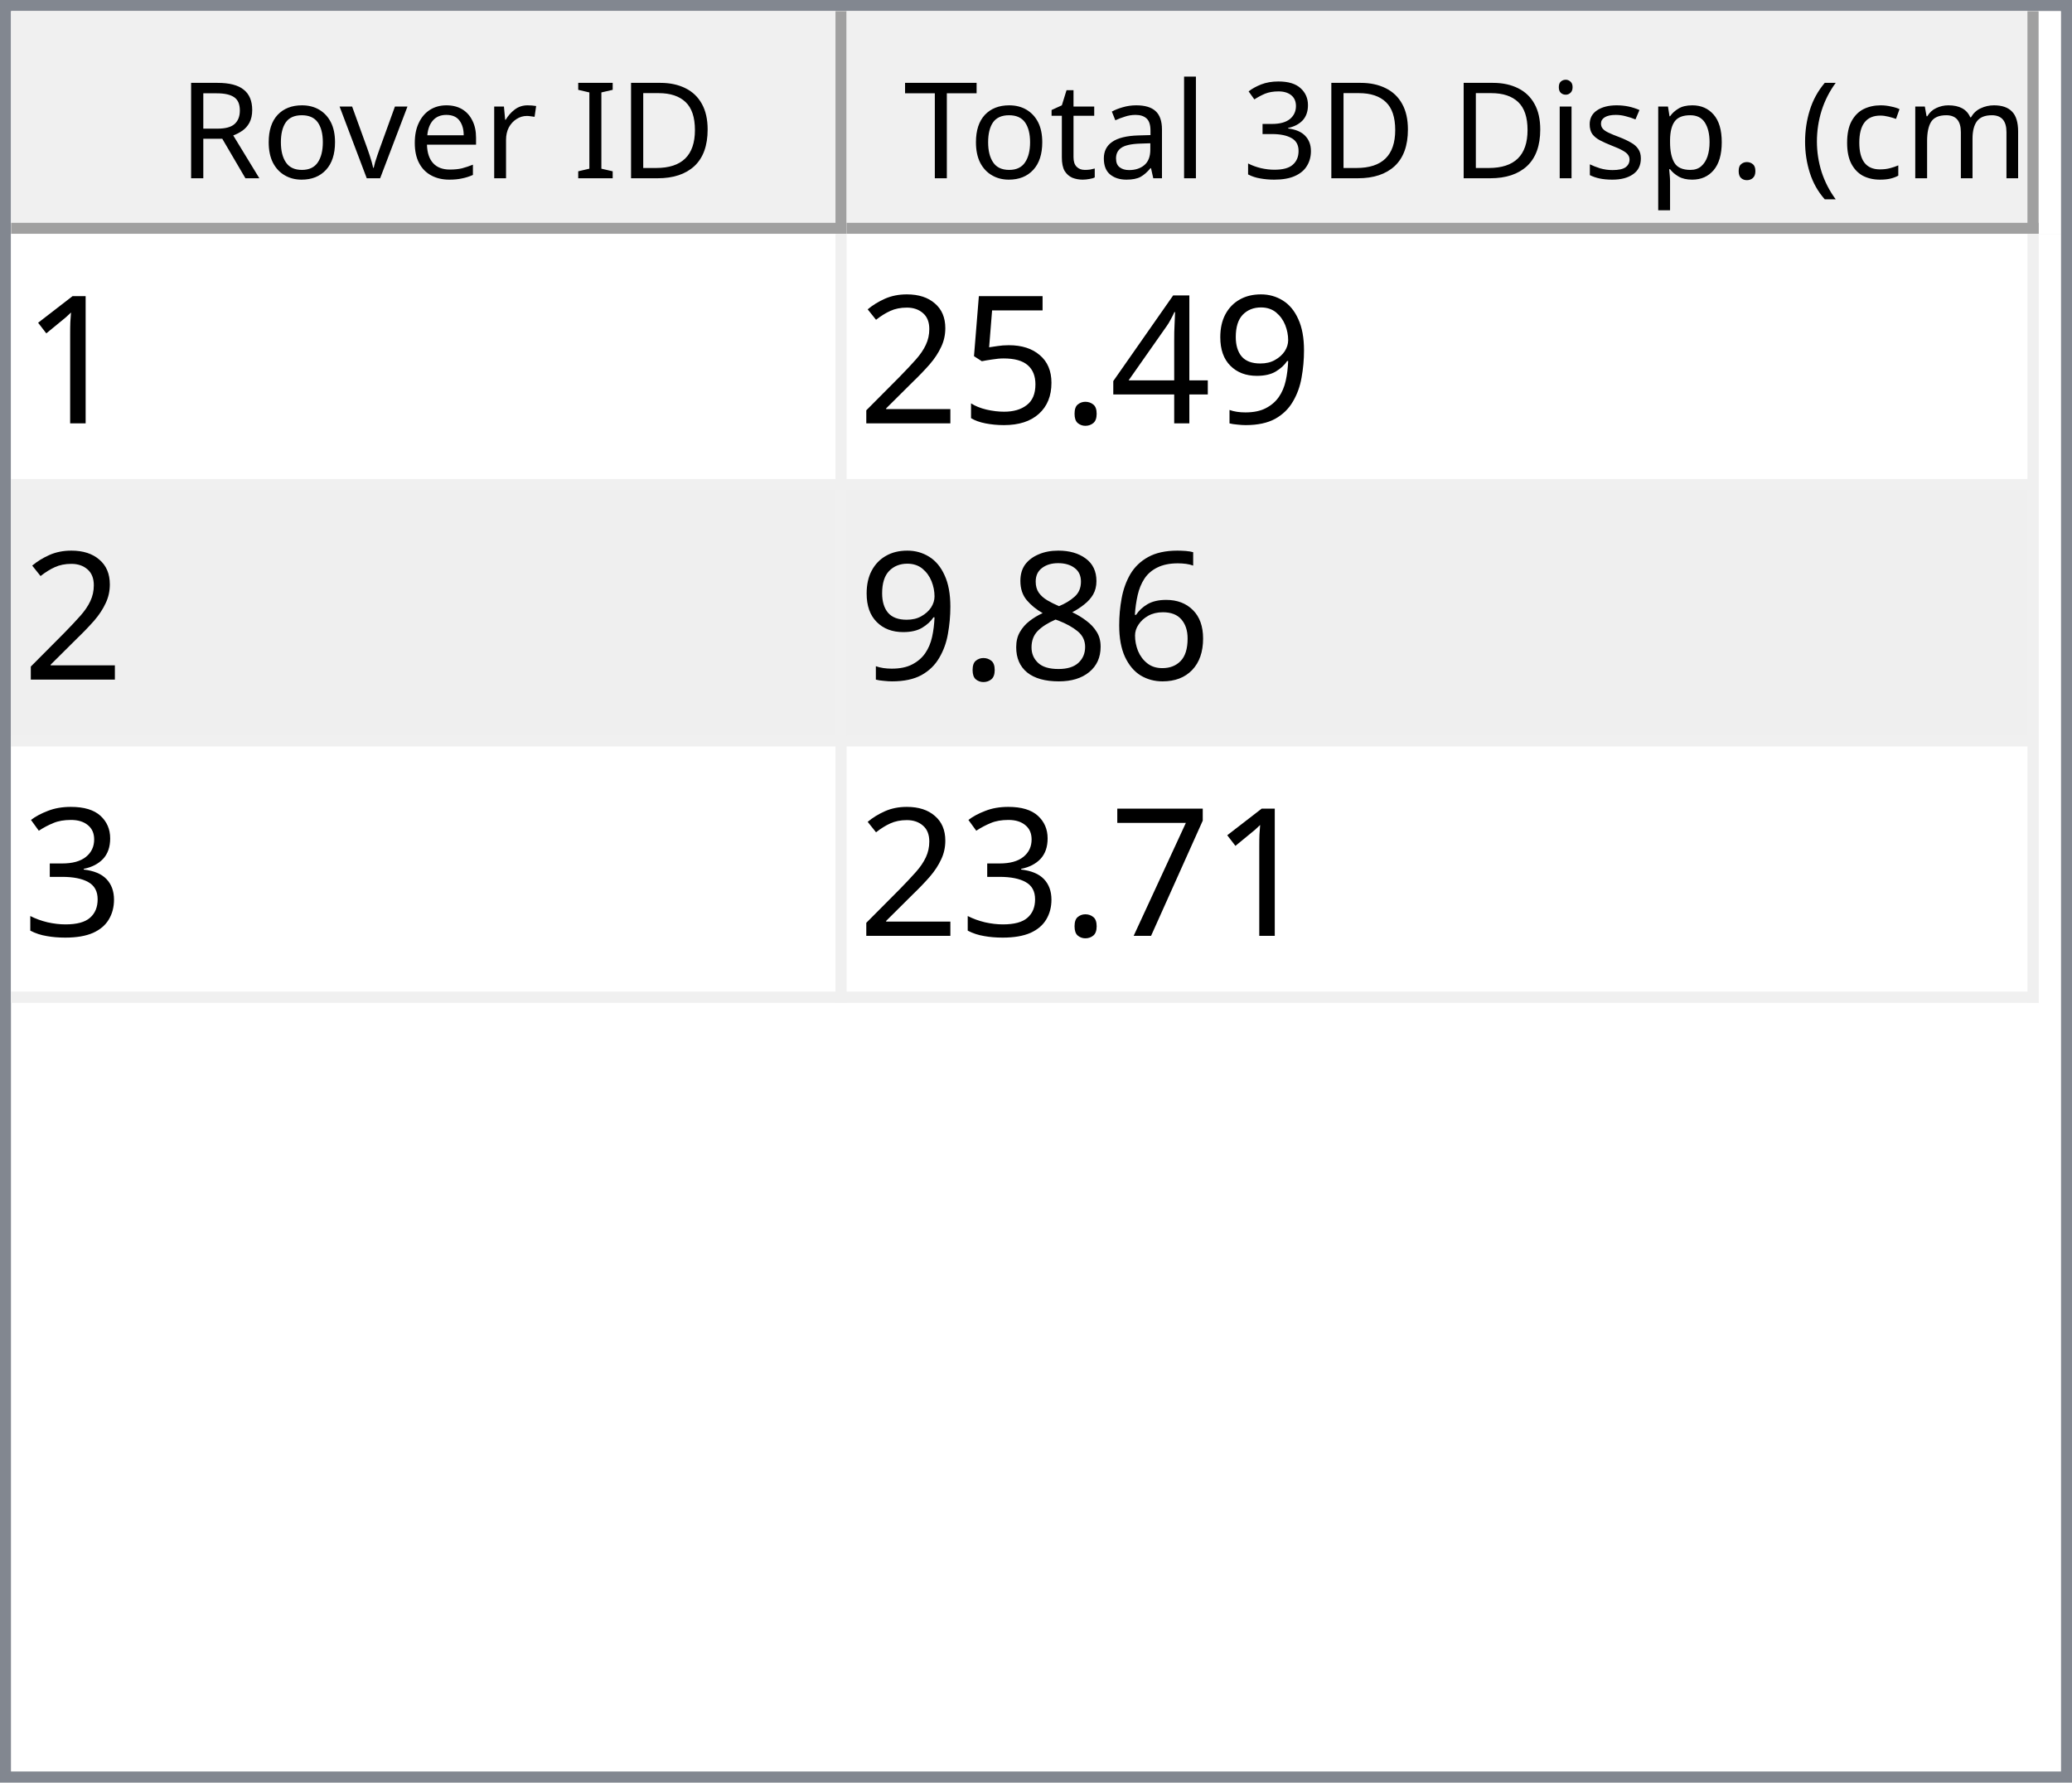
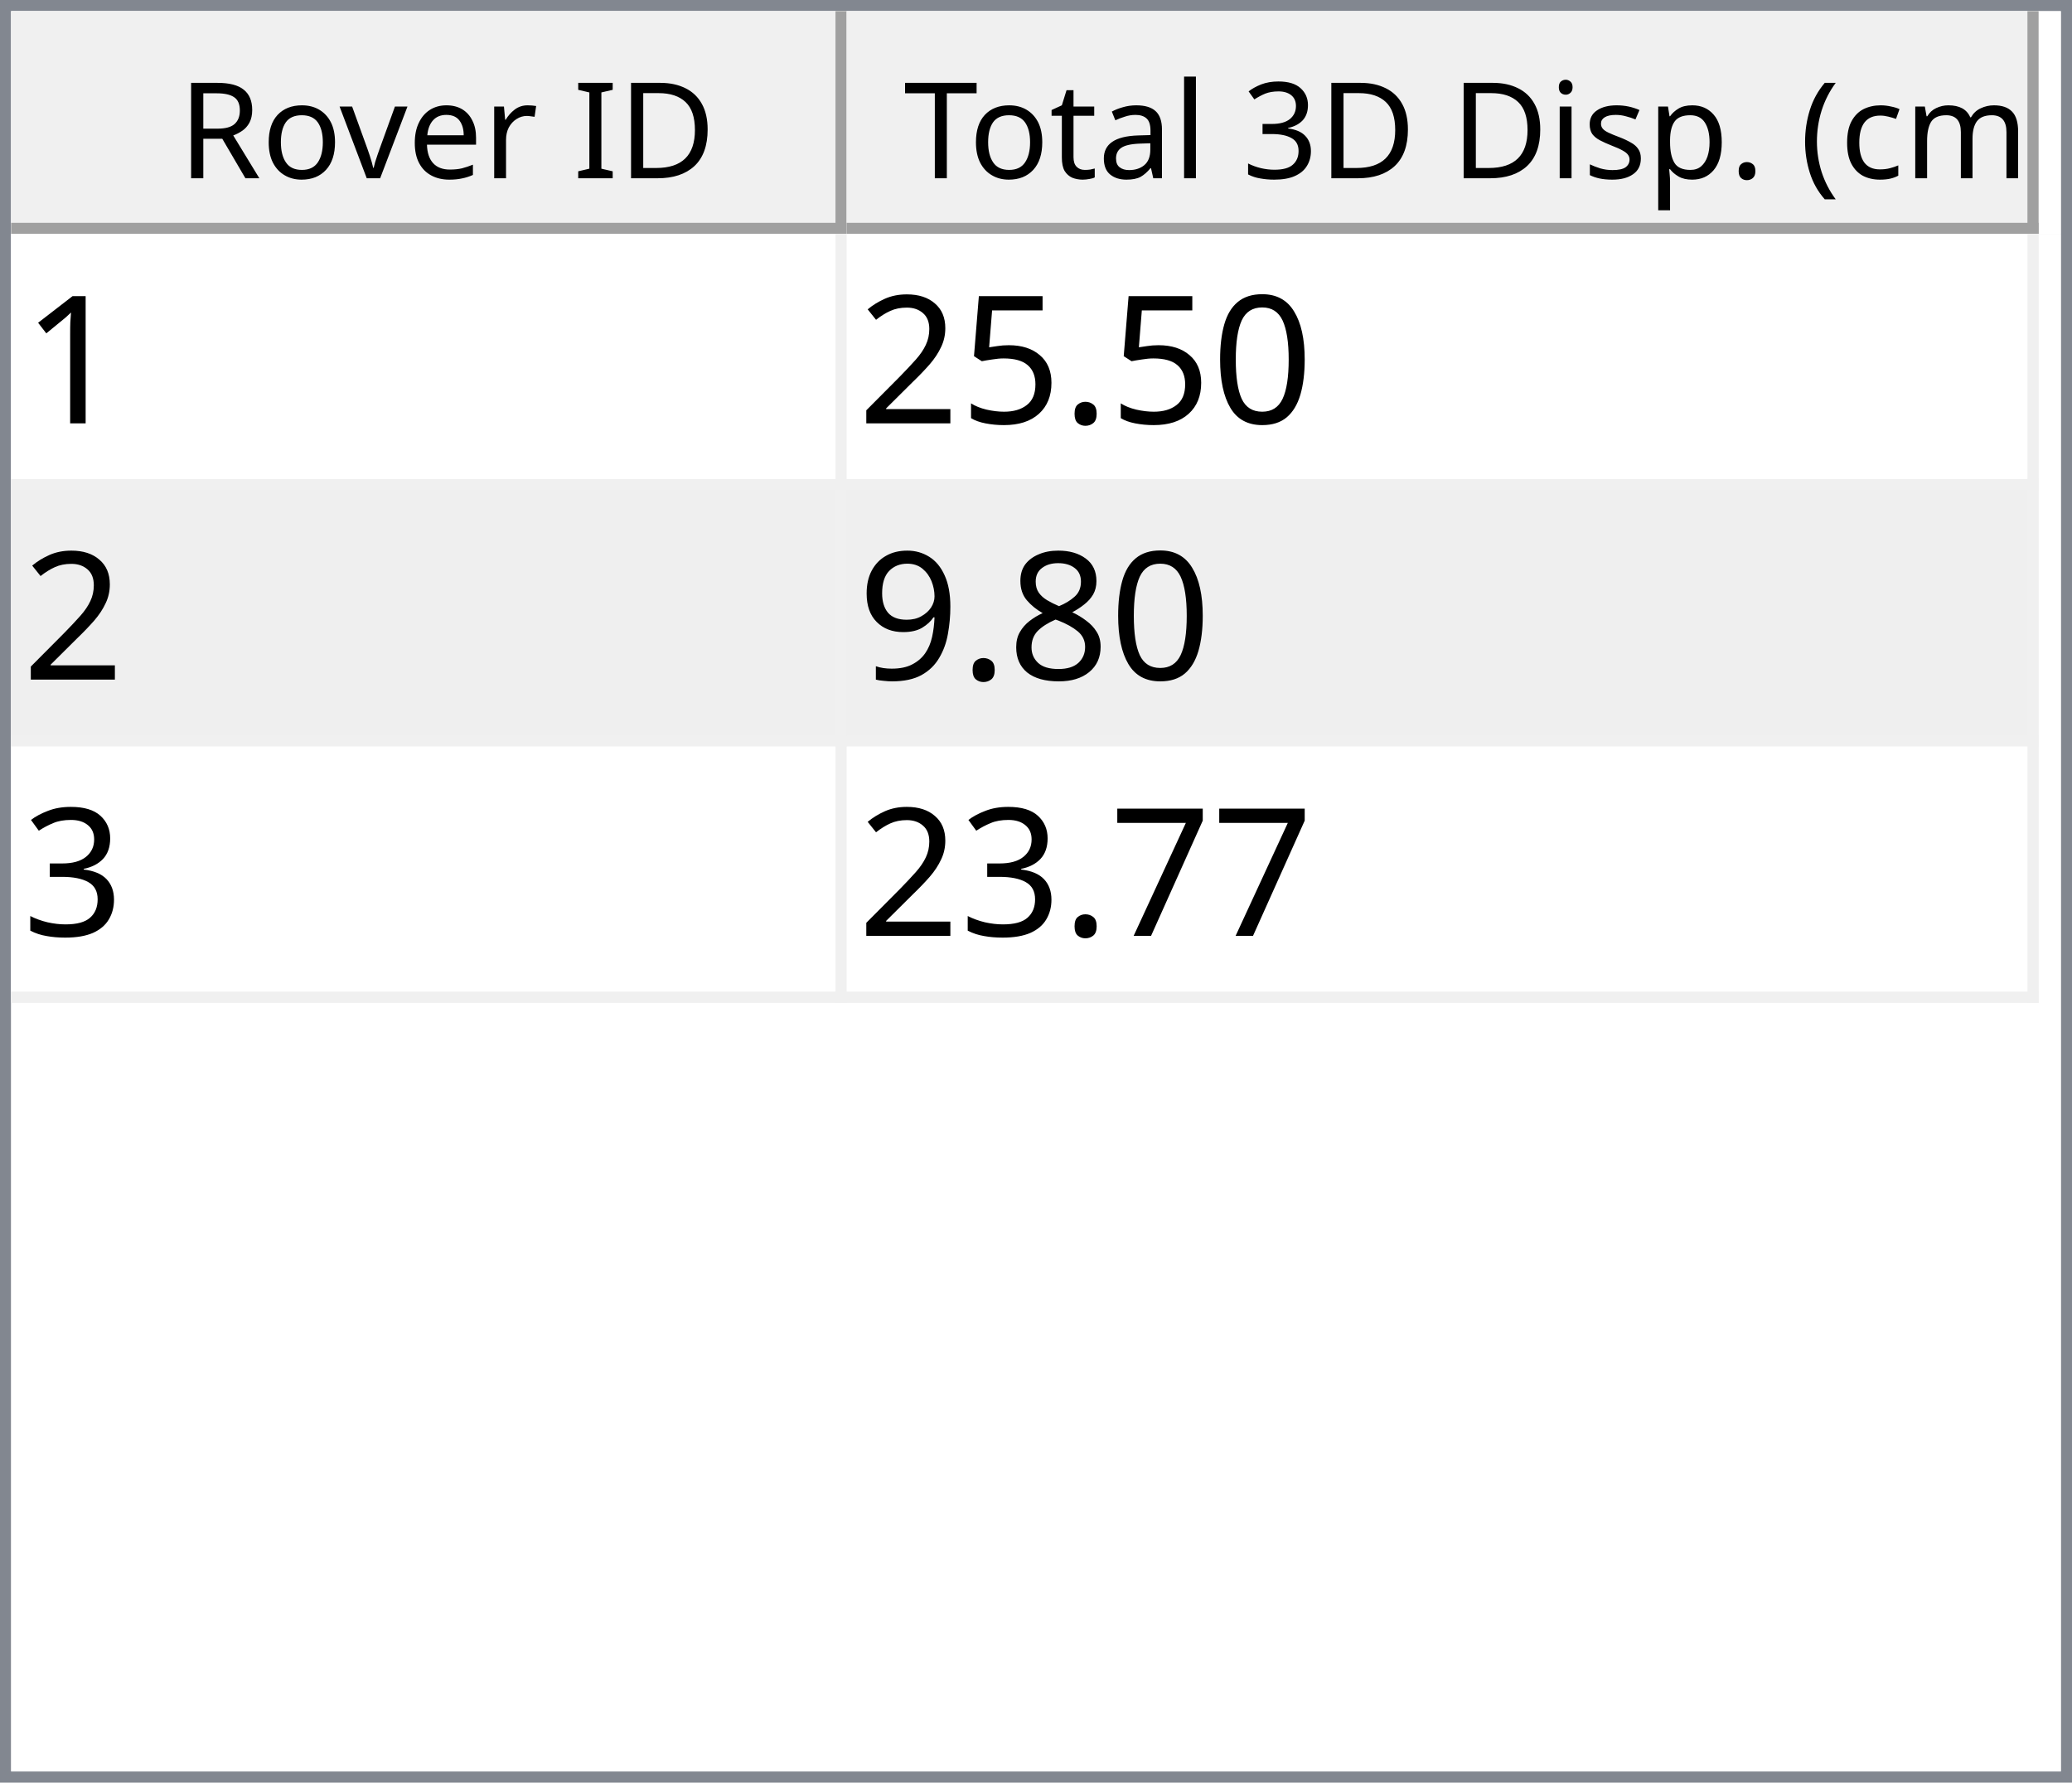
<svg xmlns="http://www.w3.org/2000/svg" style="fill-opacity:1; color-rendering:auto; color-interpolation:auto; text-rendering:auto; stroke:black; stroke-linecap:square; stroke-miterlimit:10; shape-rendering:auto; stroke-opacity:1; fill:black; stroke-dasharray:none; font-weight:normal; stroke-width:1; font-family:'Dialog'; font-style:normal; stroke-linejoin:miter; font-size:12px; stroke-dashoffset:0; image-rendering:auto;" width="186" height="160">
  <defs id="genericDefs" />
  <g>
    <defs id="defs1">
      <clipPath clipPathUnits="userSpaceOnUse" id="clipPath1">
        <path d="M0 0 L186 0 L186 160 L0 160 L0 0 Z" />
      </clipPath>
      <clipPath clipPathUnits="userSpaceOnUse" id="clipPath2">
        <path d="M0 0 L0 160 L186 160 L186 0 Z" />
      </clipPath>
      <clipPath clipPathUnits="userSpaceOnUse" id="clipPath3">
        <path d="M0 0 L0 20 L184 20 L184 0 Z" />
      </clipPath>
      <clipPath clipPathUnits="userSpaceOnUse" id="clipPath4">
        <path d="M0 0 L0 20 L75 20 L75 0 Z" />
      </clipPath>
      <clipPath clipPathUnits="userSpaceOnUse" id="clipPath5">
        <path d="M1 1 L1 19 L74 19 L74 1 Z" />
      </clipPath>
      <clipPath clipPathUnits="userSpaceOnUse" id="clipPath6">
        <path d="M0 0 L0 18 L73 18 L73 0 Z" />
      </clipPath>
      <clipPath clipPathUnits="userSpaceOnUse" id="clipPath7">
        <path d="M-0.5 -0.5 L-0.5 19.5 L74.5 19.5 L74.5 -0.5 Z" />
      </clipPath>
      <clipPath clipPathUnits="userSpaceOnUse" id="clipPath8">
        <path d="M0 0 L0 20 L107 20 L107 0 Z" />
      </clipPath>
      <clipPath clipPathUnits="userSpaceOnUse" id="clipPath9">
        <path d="M1 1 L1 19 L106 19 L106 1 Z" />
      </clipPath>
      <clipPath clipPathUnits="userSpaceOnUse" id="clipPath10">
        <path d="M0 0 L0 18 L105 18 L105 0 Z" />
      </clipPath>
      <clipPath clipPathUnits="userSpaceOnUse" id="clipPath11">
        <path d="M-0.5 -0.5 L-0.5 19.5 L106.5 19.5 L106.5 -0.5 Z" />
      </clipPath>
      <clipPath clipPathUnits="userSpaceOnUse" id="clipPath12">
        <path d="M0 0 L0 138 L184 138 L184 0 Z" />
      </clipPath>
      <clipPath clipPathUnits="userSpaceOnUse" id="clipPath13">
        <path d="M0 0 L0 69 L182 69 L182 0 Z" />
      </clipPath>
      <clipPath clipPathUnits="userSpaceOnUse" id="clipPath14">
        <path d="M-0.5 -0.5 L-0.5 68.5 L181.5 68.5 L181.5 -0.5 Z" />
      </clipPath>
      <clipPath clipPathUnits="userSpaceOnUse" id="clipPath15">
        <path d="M0 0 L0 22 L74 22 L74 0 Z" />
      </clipPath>
      <clipPath clipPathUnits="userSpaceOnUse" id="clipPath16">
        <path d="M0 0 L0 22 L106 22 L106 0 Z" />
      </clipPath>
      <font horiz-adv-x="64.551" id="font1">
        <font-face ascent="107.91" descent="25.098" units-per-em="100" style="font-style:normal; font-family:Segoe UI; font-weight:normal;" />
        <missing-glyph horiz-adv-x="64.551" d="M8.109 0 L8.109 68.266 L56.453 68.266 L56.453 0 L8.109 0 ZM15.328 7.234 L49.219 7.234 L49.219 61.031 L15.328 61.031 L15.328 7.234 Z" />
        <glyph unicode="D" horiz-adv-x="70.117" d="M9.188 0 L9.188 70.016 L28.516 70.016 Q65.531 70.016 65.531 35.891 Q65.531 19.672 55.25 9.836 Q44.969 0 27.734 0 L9.188 0 ZM17.391 62.594 L17.391 7.422 L27.828 7.422 Q41.609 7.422 49.273 14.797 Q56.938 22.172 56.938 35.688 Q56.938 62.594 28.328 62.594 L17.391 62.594 Z" />
        <glyph unicode="I" horiz-adv-x="26.611" d="M17.391 0 L9.188 0 L9.188 70.016 L17.391 70.016 L17.391 0 Z" />
        <glyph unicode=" " horiz-adv-x="27.393" d="" />
        <glyph unicode="r" horiz-adv-x="34.766" d="M34.188 41.891 Q32.078 43.5 28.125 43.5 Q23 43.5 19.555 38.672 Q16.109 33.844 16.109 25.484 L16.109 0 L8.109 0 L8.109 50 L16.109 50 L16.109 39.703 L16.312 39.703 Q18.016 44.969 21.531 47.922 Q25.047 50.875 29.391 50.875 Q32.516 50.875 34.188 50.203 L34.188 41.891 Z" />
        <glyph unicode="e" horiz-adv-x="52.295" d="M48.297 23 L12.984 23 Q13.188 14.656 17.484 10.109 Q21.781 5.562 29.297 5.562 Q37.75 5.562 44.828 11.141 L44.828 3.609 Q38.234 -1.172 27.391 -1.172 Q16.797 -1.172 10.742 5.641 Q4.688 12.453 4.688 24.812 Q4.688 36.469 11.305 43.82 Q17.922 51.172 27.734 51.172 Q37.547 51.172 42.922 44.828 Q48.297 38.484 48.297 27.203 L48.297 23 ZM40.094 29.781 Q40.047 36.719 36.75 40.578 Q33.453 44.438 27.594 44.438 Q21.922 44.438 17.969 40.383 Q14.016 36.328 13.094 29.781 L40.094 29.781 Z" />
        <glyph unicode="v" horiz-adv-x="47.9" d="M47.406 50 L27.484 0 L19.625 0 L0.688 50 L9.469 50 L22.172 13.672 Q23.578 9.672 23.922 6.688 L24.125 6.688 Q24.609 10.453 25.688 13.484 L38.969 50 L47.406 50 Z" />
        <glyph unicode="o" horiz-adv-x="58.594" d="M29 -1.172 Q17.922 -1.172 11.305 5.836 Q4.688 12.844 4.688 24.422 Q4.688 37.016 11.57 44.094 Q18.453 51.172 30.172 51.172 Q41.359 51.172 47.633 44.289 Q53.906 37.406 53.906 25.203 Q53.906 13.234 47.141 6.031 Q40.375 -1.172 29 -1.172 ZM29.594 44.438 Q21.875 44.438 17.383 39.188 Q12.891 33.938 12.891 24.703 Q12.891 15.828 17.43 10.695 Q21.969 5.562 29.594 5.562 Q37.359 5.562 41.531 10.594 Q45.703 15.625 45.703 24.906 Q45.703 34.281 41.531 39.359 Q37.359 44.438 29.594 44.438 Z" />
        <glyph unicode="R" horiz-adv-x="59.814" d="M59.375 0 L49.609 0 L37.891 19.625 Q36.281 22.359 34.766 24.289 Q33.25 26.219 31.664 27.438 Q30.078 28.656 28.25 29.219 Q26.422 29.781 24.125 29.781 L17.391 29.781 L17.391 0 L9.188 0 L9.188 70.016 L30.078 70.016 Q34.672 70.016 38.555 68.867 Q42.438 67.719 45.289 65.375 Q48.141 63.031 49.758 59.547 Q51.375 56.062 51.375 51.375 Q51.375 47.703 50.273 44.656 Q49.172 41.609 47.148 39.211 Q45.125 36.812 42.266 35.133 Q39.406 33.453 35.844 32.516 L35.844 32.328 Q37.594 31.547 38.891 30.547 Q40.188 29.547 41.359 28.18 Q42.531 26.812 43.68 25.078 Q44.828 23.344 46.234 21.047 L59.375 0 ZM17.391 62.594 L17.391 37.203 L28.516 37.203 Q31.594 37.203 34.203 38.133 Q36.812 39.062 38.719 40.797 Q40.625 42.531 41.703 45.047 Q42.781 47.562 42.781 50.688 Q42.781 56.297 39.141 59.445 Q35.5 62.594 28.609 62.594 L17.391 62.594 Z" />
        <glyph unicode=")" horiz-adv-x="30.176" d="M8.297 -15.922 L1.172 -15.922 Q16.406 2.344 16.406 26.812 Q16.406 51.469 1.078 70.016 L8.297 70.016 Q23.531 52.156 23.531 26.703 Q23.531 1.375 8.297 -15.922 Z" />
        <glyph unicode="m" horiz-adv-x="86.133" d="M79.109 0 L71.094 0 L71.094 28.719 Q71.094 37.016 68.531 40.727 Q65.969 44.438 59.906 44.438 Q54.781 44.438 51.195 39.75 Q47.609 35.062 47.609 28.516 L47.609 0 L39.594 0 L39.594 29.688 Q39.594 44.438 28.219 44.438 Q22.953 44.438 19.531 40.016 Q16.109 35.594 16.109 28.516 L16.109 0 L8.109 0 L8.109 50 L16.109 50 L16.109 42.094 L16.312 42.094 Q21.625 51.172 31.844 51.172 Q36.969 51.172 40.773 48.312 Q44.578 45.453 46 40.828 Q51.562 51.172 62.594 51.172 Q79.109 51.172 79.109 30.812 L79.109 0 Z" />
        <glyph unicode="c" horiz-adv-x="46.191" d="M42.188 2.297 Q36.422 -1.172 28.516 -1.172 Q17.828 -1.172 11.258 5.789 Q4.688 12.75 4.688 23.828 Q4.688 36.188 11.766 43.68 Q18.844 51.172 30.672 51.172 Q37.25 51.172 42.281 48.734 L42.281 40.531 Q36.719 44.438 30.375 44.438 Q22.703 44.438 17.797 38.945 Q12.891 33.453 12.891 24.516 Q12.891 15.719 17.508 10.641 Q22.125 5.562 29.891 5.562 Q36.422 5.562 42.188 9.906 L42.188 2.297 Z" />
        <glyph unicode="(" horiz-adv-x="30.176" d="M29.109 -15.922 L21.969 -15.922 Q6.844 1.375 6.844 26.703 Q6.844 52.156 21.969 70.016 L29.203 70.016 Q13.875 51.469 13.875 26.812 Q13.875 2.344 29.109 -15.922 Z" />
        <glyph unicode="." horiz-adv-x="21.68" d="M10.891 -1.078 Q8.641 -1.078 7.055 0.539 Q5.469 2.156 5.469 4.391 Q5.469 6.641 7.055 8.273 Q8.641 9.906 10.891 9.906 Q13.188 9.906 14.797 8.273 Q16.406 6.641 16.406 4.391 Q16.406 2.156 14.797 0.539 Q13.188 -1.078 10.891 -1.078 Z" />
        <glyph unicode="p" horiz-adv-x="58.789" d="M16.312 7.234 L16.109 7.234 L16.109 -23 L8.109 -23 L8.109 50 L16.109 50 L16.109 41.219 L16.312 41.219 Q22.219 51.172 33.594 51.172 Q43.266 51.172 48.688 44.461 Q54.109 37.75 54.109 26.469 Q54.109 13.922 48 6.375 Q41.891 -1.172 31.297 -1.172 Q21.578 -1.172 16.312 7.234 ZM16.109 27.391 L16.109 20.406 Q16.109 14.203 20.141 9.883 Q24.172 5.562 30.375 5.562 Q37.641 5.562 41.773 11.133 Q45.906 16.703 45.906 26.609 Q45.906 34.969 42.047 39.703 Q38.188 44.438 31.594 44.438 Q24.609 44.438 20.359 39.578 Q16.109 34.719 16.109 27.391 Z" />
        <glyph unicode="s" horiz-adv-x="42.432" d="M5.078 1.812 L5.078 10.406 Q11.625 5.562 19.484 5.562 Q30.031 5.562 30.031 12.594 Q30.031 14.594 29.125 15.992 Q28.219 17.391 26.68 18.461 Q25.141 19.531 23.07 20.383 Q21 21.234 18.609 22.172 Q15.281 23.484 12.766 24.828 Q10.25 26.172 8.57 27.859 Q6.891 29.547 6.031 31.695 Q5.172 33.844 5.172 36.719 Q5.172 40.234 6.789 42.945 Q8.406 45.656 11.086 47.484 Q13.766 49.312 17.211 50.242 Q20.656 51.172 24.312 51.172 Q30.812 51.172 35.938 48.922 L35.938 40.828 Q30.422 44.438 23.25 44.438 Q21 44.438 19.195 43.922 Q17.391 43.406 16.094 42.477 Q14.797 41.547 14.086 40.258 Q13.375 38.969 13.375 37.406 Q13.375 35.453 14.086 34.133 Q14.797 32.812 16.164 31.789 Q17.531 30.766 19.484 29.938 Q21.438 29.109 23.922 28.125 Q27.25 26.859 29.883 25.516 Q32.516 24.172 34.375 22.484 Q36.234 20.797 37.234 18.602 Q38.234 16.406 38.234 13.375 Q38.234 9.672 36.602 6.938 Q34.969 4.203 32.234 2.398 Q29.5 0.594 25.93 -0.289 Q22.359 -1.172 18.453 -1.172 Q10.75 -1.172 5.078 1.812 Z" />
        <glyph unicode="i" horiz-adv-x="24.219" d="M12.203 62.703 Q10.062 62.703 8.547 64.164 Q7.031 65.625 7.031 67.875 Q7.031 70.125 8.547 71.609 Q10.062 73.094 12.203 73.094 Q14.406 73.094 15.945 71.609 Q17.484 70.125 17.484 67.875 Q17.484 65.719 15.945 64.211 Q14.406 62.703 12.203 62.703 ZM16.109 0 L8.109 0 L8.109 50 L16.109 50 L16.109 0 Z" />
        <glyph unicode="3" horiz-adv-x="53.906" d="M46.531 19.828 Q46.531 15.094 44.75 11.211 Q42.969 7.328 39.719 4.57 Q36.469 1.812 31.93 0.297 Q27.391 -1.219 21.922 -1.219 Q11.922 -1.219 6 2.594 L6 11.188 Q13.094 5.609 22.219 5.609 Q25.875 5.609 28.828 6.539 Q31.781 7.469 33.906 9.227 Q36.031 10.984 37.18 13.477 Q38.328 15.969 38.328 19.094 Q38.328 32.812 18.797 32.812 L12.984 32.812 L12.984 39.594 L18.5 39.594 Q35.797 39.594 35.797 52.484 Q35.797 64.406 22.609 64.406 Q15.188 64.406 8.688 59.422 L8.688 67.188 Q15.375 71.188 24.609 71.188 Q29 71.188 32.57 69.969 Q36.141 68.75 38.68 66.555 Q41.219 64.359 42.609 61.281 Q44 58.203 44 54.5 Q44 40.672 30.031 36.719 L30.031 36.531 Q33.594 36.141 36.625 34.797 Q39.656 33.453 41.852 31.305 Q44.047 29.156 45.289 26.25 Q46.531 23.344 46.531 19.828 Z" />
        <glyph unicode="l" horiz-adv-x="24.219" d="M16.109 0 L8.109 0 L8.109 74.031 L16.109 74.031 L16.109 0 Z" />
        <glyph unicode="a" horiz-adv-x="50.879" d="M43.891 0 L35.891 0 L35.891 7.812 L35.688 7.812 Q30.469 -1.172 20.312 -1.172 Q12.844 -1.172 8.617 2.781 Q4.391 6.734 4.391 13.281 Q4.391 27.297 20.906 29.594 L35.891 31.688 Q35.891 44.438 25.594 44.438 Q16.547 44.438 9.281 38.281 L9.281 46.484 Q16.656 51.172 26.266 51.172 Q43.891 51.172 43.891 32.516 L43.891 0 ZM35.891 25.297 L23.828 23.641 Q18.266 22.859 15.43 20.875 Q12.594 18.891 12.594 13.875 Q12.594 10.203 15.211 7.883 Q17.828 5.562 22.172 5.562 Q28.125 5.562 32.008 9.742 Q35.891 13.922 35.891 20.312 L35.891 25.297 Z" />
        <glyph unicode="t" horiz-adv-x="33.887" d="M31.297 0.484 Q28.469 -1.078 23.828 -1.078 Q10.688 -1.078 10.688 13.578 L10.688 43.172 L2.094 43.172 L2.094 50 L10.688 50 L10.688 62.203 L18.703 64.797 L18.703 50 L31.297 50 L31.297 43.172 L18.703 43.172 L18.703 14.984 Q18.703 9.969 20.414 7.82 Q22.125 5.672 26.078 5.672 Q29.109 5.672 31.297 7.328 L31.297 0.484 Z" />
        <glyph unicode="T" horiz-adv-x="52.393" d="M50.594 62.594 L30.375 62.594 L30.375 0 L22.172 0 L22.172 62.594 L2 62.594 L2 70.016 L50.594 70.016 L50.594 62.594 Z" />
      </font>
      <font horiz-adv-x="75.0" id="font2">
        <font-face ascent="100.537" descent="21.973" units-per-em="100" style="font-style:normal; font-family:sans-serif; font-weight:normal;" />
        <missing-glyph horiz-adv-x="75.0" d="M12.5 0 L12.5 62.5 L62.5 62.5 L62.5 0 L12.5 0 ZM14.062 1.562 L60.938 1.562 L60.938 60.938 L14.062 60.938 L14.062 1.562 Z" />
        <glyph unicode="1" horiz-adv-x="55.615" d="M37.25 0 L28.469 0 L28.469 56 Q25.297 52.984 20.141 49.953 Q14.984 46.922 10.891 45.406 L10.891 53.906 Q18.266 57.375 23.781 62.305 Q29.297 67.234 31.594 71.875 L37.25 71.875 L37.25 0 Z" />
-         <glyph unicode="9" horiz-adv-x="55.615" d="M5.469 16.547 L13.922 17.328 Q14.984 11.375 18.016 8.688 Q21.047 6 25.781 6 Q29.828 6 32.883 7.859 Q35.938 9.719 37.891 12.82 Q39.844 15.922 41.164 21.195 Q42.484 26.469 42.484 31.938 Q42.484 32.516 42.438 33.688 Q39.797 29.5 35.234 26.883 Q30.672 24.266 25.344 24.266 Q16.453 24.266 10.305 30.711 Q4.156 37.156 4.156 47.703 Q4.156 58.594 10.578 65.234 Q17 71.875 26.656 71.875 Q33.641 71.875 39.43 68.117 Q45.219 64.359 48.219 57.398 Q51.219 50.438 51.219 37.25 Q51.219 23.531 48.242 15.406 Q45.266 7.281 39.383 3.031 Q33.5 -1.219 25.594 -1.219 Q17.188 -1.219 11.867 3.445 Q6.547 8.109 5.469 16.547 ZM41.453 48.141 Q41.453 55.719 37.43 60.156 Q33.406 64.594 27.734 64.594 Q21.875 64.594 17.531 59.812 Q13.188 55.031 13.188 47.406 Q13.188 40.578 17.312 36.305 Q21.438 32.031 27.484 32.031 Q33.594 32.031 37.523 36.305 Q41.453 40.578 41.453 48.141 Z" />
-         <glyph unicode="4" horiz-adv-x="55.615" d="M32.328 0 L32.328 17.141 L1.266 17.141 L1.266 25.203 L33.938 71.578 L41.109 71.578 L41.109 25.203 L50.781 25.203 L50.781 17.141 L41.109 17.141 L41.109 0 L32.328 0 ZM32.328 25.203 L32.328 57.469 L9.906 25.203 L32.328 25.203 Z" />
+         <glyph unicode="0" horiz-adv-x="55.615" d="M4.156 35.297 Q4.156 48 6.766 55.742 Q9.375 63.484 14.523 67.68 Q19.672 71.875 27.484 71.875 Q33.25 71.875 37.594 69.555 Q41.938 67.234 44.773 62.867 Q47.609 58.5 49.219 52.227 Q50.828 45.953 50.828 35.297 Q50.828 22.703 48.242 14.969 Q45.656 7.234 40.508 3.008 Q35.359 -1.219 27.484 -1.219 Q17.141 -1.219 11.234 6.203 Q4.156 15.141 4.156 35.297 ZM13.188 35.297 Q13.188 17.672 17.312 11.836 Q21.438 6 27.484 6 Q33.547 6 37.672 11.859 Q41.797 17.719 41.797 35.297 Q41.797 52.984 37.672 58.789 Q33.547 64.594 27.391 64.594 Q21.344 64.594 17.719 59.469 Q13.188 52.938 13.188 35.297 Z" />
        <glyph unicode="." horiz-adv-x="27.783" d="M9.078 0 L9.078 10.016 L19.094 10.016 L19.094 0 L9.078 0 Z" />
        <glyph unicode="5" horiz-adv-x="55.615" d="M4.156 18.75 L13.375 19.531 Q14.406 12.797 18.141 9.398 Q21.875 6 27.156 6 Q33.5 6 37.891 10.789 Q42.281 15.578 42.281 23.484 Q42.281 31 38.062 35.352 Q33.844 39.703 27 39.703 Q22.75 39.703 19.336 37.773 Q15.922 35.844 13.969 32.766 L5.719 33.844 L12.641 70.609 L48.25 70.609 L48.25 62.203 L19.672 62.203 L15.828 42.969 Q22.266 47.469 29.344 47.469 Q38.719 47.469 45.164 40.969 Q51.609 34.469 51.609 24.266 Q51.609 14.547 45.953 7.469 Q39.062 -1.219 27.156 -1.219 Q17.391 -1.219 11.211 4.25 Q5.031 9.719 4.156 18.75 Z" />
        <glyph unicode="2" horiz-adv-x="55.615" d="M50.344 8.453 L50.344 0 L3.031 0 Q2.938 3.172 4.047 6.109 Q5.859 10.938 9.836 15.625 Q13.812 20.312 21.344 26.469 Q33.016 36.031 37.117 41.625 Q41.219 47.219 41.219 52.203 Q41.219 57.422 37.477 61.008 Q33.734 64.594 27.734 64.594 Q21.391 64.594 17.578 60.789 Q13.766 56.984 13.719 50.25 L4.688 51.172 Q5.609 61.281 11.664 66.578 Q17.719 71.875 27.938 71.875 Q38.234 71.875 44.242 66.164 Q50.25 60.453 50.25 52 Q50.25 47.703 48.492 43.555 Q46.734 39.406 42.656 34.812 Q38.578 30.219 29.109 22.219 Q21.188 15.578 18.945 13.211 Q16.703 10.844 15.234 8.453 L50.344 8.453 Z" />
-         <glyph unicode="6" horiz-adv-x="55.615" d="M49.75 54.047 L41.016 53.375 Q39.844 58.547 37.703 60.891 Q34.125 64.656 28.906 64.656 Q24.703 64.656 21.531 62.312 Q17.391 59.281 14.992 53.469 Q12.594 47.656 12.5 36.922 Q15.672 41.75 20.266 44.094 Q24.859 46.438 29.891 46.438 Q38.672 46.438 44.852 39.969 Q51.031 33.5 51.031 23.25 Q51.031 16.5 48.125 10.719 Q45.219 4.938 40.141 1.859 Q35.062 -1.219 28.609 -1.219 Q17.625 -1.219 10.695 6.859 Q3.766 14.938 3.766 33.5 Q3.766 54.25 11.422 63.672 Q18.109 71.875 29.438 71.875 Q37.891 71.875 43.289 67.141 Q48.688 62.406 49.75 54.047 ZM13.875 23.188 Q13.875 18.656 15.797 14.508 Q17.719 10.359 21.188 8.18 Q24.656 6 28.469 6 Q34.031 6 38.039 10.492 Q42.047 14.984 42.047 22.703 Q42.047 30.125 38.086 34.398 Q34.125 38.672 28.125 38.672 Q22.172 38.672 18.023 34.398 Q13.875 30.125 13.875 23.188 Z" />
        <glyph unicode="8" horiz-adv-x="55.615" d="M17.672 38.812 Q12.203 40.828 9.57 44.539 Q6.938 48.25 6.938 53.422 Q6.938 61.234 12.555 66.555 Q18.172 71.875 27.484 71.875 Q36.859 71.875 42.578 66.43 Q48.297 60.984 48.297 53.172 Q48.297 48.188 45.68 44.508 Q43.062 40.828 37.75 38.812 Q44.344 36.672 47.781 31.883 Q51.219 27.094 51.219 20.453 Q51.219 11.281 44.727 5.031 Q38.234 -1.219 27.641 -1.219 Q17.047 -1.219 10.547 5.055 Q4.047 11.328 4.047 20.703 Q4.047 27.688 7.594 32.398 Q11.141 37.109 17.672 38.812 ZM15.922 53.719 Q15.922 48.641 19.195 45.414 Q22.469 42.188 27.688 42.188 Q32.766 42.188 36.016 45.383 Q39.266 48.578 39.266 53.219 Q39.266 58.062 35.914 61.359 Q32.562 64.656 27.594 64.656 Q22.562 64.656 19.242 61.43 Q15.922 58.203 15.922 53.719 ZM13.094 20.656 Q13.094 16.891 14.875 13.375 Q16.656 9.859 20.172 7.93 Q23.688 6 27.734 6 Q34.031 6 38.133 10.055 Q42.234 14.109 42.234 20.359 Q42.234 26.703 38.016 30.859 Q33.797 35.016 27.438 35.016 Q21.234 35.016 17.164 30.914 Q13.094 26.812 13.094 20.656 Z" />
+         <glyph unicode="9" horiz-adv-x="55.615" d="M5.469 16.547 L13.922 17.328 Q14.984 11.375 18.016 8.688 Q21.047 6 25.781 6 Q29.828 6 32.883 7.859 Q35.938 9.719 37.891 12.82 Q39.844 15.922 41.164 21.195 Q42.484 26.469 42.484 31.938 Q42.484 32.516 42.438 33.688 Q39.797 29.5 35.234 26.883 Q30.672 24.266 25.344 24.266 Q16.453 24.266 10.305 30.711 Q4.156 37.156 4.156 47.703 Q4.156 58.594 10.578 65.234 Q17 71.875 26.656 71.875 Q33.641 71.875 39.43 68.117 Q45.219 64.359 48.219 57.398 Q51.219 50.438 51.219 37.25 Q51.219 23.531 48.242 15.406 Q45.266 7.281 39.383 3.031 Q33.5 -1.219 25.594 -1.219 Q17.188 -1.219 11.867 3.445 Q6.547 8.109 5.469 16.547 ZM41.453 48.141 Q41.453 55.719 37.43 60.156 Q33.406 64.594 27.734 64.594 Q21.875 64.594 17.531 59.812 Q13.188 55.031 13.188 47.406 Q13.188 40.578 17.312 36.305 Q21.438 32.031 27.484 32.031 Q33.594 32.031 37.523 36.305 Q41.453 40.578 41.453 48.141 Z" />
        <glyph unicode="3" horiz-adv-x="55.615" d="M4.203 18.891 L12.984 20.062 Q14.5 12.594 18.141 9.297 Q21.781 6 27 6 Q33.203 6 37.477 10.297 Q41.75 14.594 41.75 20.953 Q41.75 27 37.797 30.93 Q33.844 34.859 27.734 34.859 Q25.25 34.859 21.531 33.891 L22.516 41.609 Q23.391 41.5 23.922 41.5 Q29.547 41.5 34.039 44.43 Q38.531 47.359 38.531 53.469 Q38.531 58.297 35.258 61.477 Q31.984 64.656 26.812 64.656 Q21.688 64.656 18.266 61.43 Q14.844 58.203 13.875 51.766 L5.078 53.328 Q6.688 62.156 12.398 67.016 Q18.109 71.875 26.609 71.875 Q32.469 71.875 37.398 69.359 Q42.328 66.844 44.945 62.5 Q47.562 58.156 47.562 53.266 Q47.562 48.641 45.07 44.828 Q42.578 41.016 37.703 38.766 Q44.047 37.312 47.562 32.695 Q51.078 28.078 51.078 21.141 Q51.078 11.766 44.242 5.25 Q37.406 -1.266 26.953 -1.266 Q17.531 -1.266 11.305 4.352 Q5.078 9.969 4.203 18.891 Z" />
        <glyph unicode="7" horiz-adv-x="55.615" d="M4.734 62.203 L4.734 70.656 L51.078 70.656 L51.078 63.812 Q44.234 56.547 37.523 44.484 Q30.812 32.422 27.156 19.672 Q24.516 10.688 23.781 0 L14.75 0 Q14.891 8.453 18.062 20.414 Q21.234 32.375 27.172 43.484 Q33.109 54.594 39.797 62.203 L4.734 62.203 Z" />
      </font>
    </defs>
    <g style="fill:white; stroke:white;">
      <rect x="0" y="0" width="186" style="clip-path:url(#clipPath1); stroke:none;" height="160" />
    </g>
    <g style="fill:white; text-rendering:optimizeSpeed; color-rendering:optimizeSpeed; image-rendering:optimizeSpeed; shape-rendering:crispEdges; stroke:white; color-interpolation:sRGB;">
      <rect x="0" width="186" height="160" y="0" style="stroke:none;" />
      <path style="stroke:none;" d="M0 160 L186 160 L186 0 L0 0 Z" />
    </g>
    <g style="fill:rgb(240,240,240); font-family:'Segoe UI'; stroke:rgb(240,240,240);">
      <rect x="0" y="0" width="186" style="clip-path:url(#clipPath2); stroke:none;" height="160" />
    </g>
    <g style="fill:rgb(130,135,144); font-family:'Segoe UI'; stroke:rgb(130,135,144);">
      <path d="M0 0 L186 0 L186 160 L0 160 L0 0 ZM1 1 L185 1 L185 159 L1 159 L1 1 Z" style="fill-rule:evenodd; clip-path:url(#clipPath2); stroke:none;" />
    </g>
    <g style="fill:white; font-family:'Segoe UI'; stroke:white;" transform="translate(1,1)">
      <rect x="0" y="0" width="184" style="clip-path:url(#clipPath3); stroke:none;" height="20" />
    </g>
    <g style="fill:rgb(240,240,240); font-family:'Segoe UI'; stroke:rgb(240,240,240);" transform="translate(1,1)">
      <rect x="0" y="0" width="75" style="clip-path:url(#clipPath4); stroke:none;" height="20" />
    </g>
    <g style="font-family:'Segoe UI';" transform="translate(2,2)">
      <text x="14" xml:space="preserve" y="14" style="clip-path:url(#clipPath6); stroke:none;">Rover ID</text>
    </g>
    <g style="fill:rgb(160,160,160); font-family:'Segoe UI'; stroke:rgb(160,160,160); stroke-linejoin:bevel;" transform="translate(1.5,1.5)">
      <line x1="74" x2="74" y1="0" style="fill:none; clip-path:url(#clipPath7);" y2="19" />
    </g>
    <g style="fill:rgb(160,160,160); font-family:'Segoe UI'; stroke:rgb(160,160,160); stroke-linejoin:bevel;" transform="matrix(1,0,0,1,1,1) translate(0.5,0.5)">
      <line x1="0" x2="74" y1="19" style="fill:none; clip-path:url(#clipPath7);" y2="19" />
    </g>
    <g style="fill:rgb(240,240,240); font-family:'Segoe UI'; stroke:rgb(240,240,240);" transform="translate(76,1)">
      <rect x="0" y="0" width="107" style="clip-path:url(#clipPath8); stroke:none;" height="20" />
    </g>
    <g style="font-family:'Segoe UI';" transform="translate(77,2)">
      <text x="1" xml:space="preserve" y="14" style="clip-path:url(#clipPath10); stroke:none;"> Total 3D Disp. (cm)</text>
    </g>
    <g style="fill:rgb(160,160,160); font-family:'Segoe UI'; stroke:rgb(160,160,160); stroke-linejoin:bevel;" transform="translate(76.5,1.5)">
      <line x1="106" x2="106" y1="0" style="fill:none; clip-path:url(#clipPath11);" y2="19" />
    </g>
    <g style="fill:rgb(160,160,160); font-family:'Segoe UI'; stroke:rgb(160,160,160); stroke-linejoin:bevel;" transform="matrix(1,0,0,1,76,1) translate(0.5,0.5)">
      <line x1="0" x2="106" y1="19" style="fill:none; clip-path:url(#clipPath11);" y2="19" />
    </g>
    <g style="fill:white; font-family:'Segoe UI'; stroke:white;" transform="translate(1,21)">
      <rect x="0" y="0" width="184" style="clip-path:url(#clipPath12); stroke:none;" height="138" />
    </g>
    <g style="fill:rgb(240,240,240); font-size:16px; font-family:sans-serif; stroke:rgb(240,240,240);" transform="translate(1,21)">
      <rect x="0" y="0" width="182" style="clip-path:url(#clipPath13); stroke:none;" height="69" />
      <line transform="translate(0.5,0.5)" x1="0" x2="181" y1="22" style="clip-path:url(#clipPath14); fill:none; stroke-linejoin:bevel;" y2="22" />
    </g>
    <g transform="matrix(1,0,0,1,1,21) translate(0.5,0.5)" style="fill:rgb(240,240,240); font-size:16px; font-family:sans-serif; stroke:rgb(240,240,240); stroke-linejoin:bevel;">
      <line x1="0" x2="181" y1="45" style="fill:none; clip-path:url(#clipPath14);" y2="45" />
    </g>
    <g transform="matrix(1,0,0,1,1,21) translate(0.5,0.5)" style="fill:rgb(240,240,240); font-size:16px; font-family:sans-serif; stroke:rgb(240,240,240); stroke-linejoin:bevel;">
      <line x1="0" x2="181" y1="68" style="fill:none; clip-path:url(#clipPath14);" y2="68" />
    </g>
    <g transform="matrix(1,0,0,1,1,21) translate(0.5,0.5)" style="fill:rgb(240,240,240); font-size:16px; font-family:sans-serif; stroke:rgb(240,240,240); stroke-linejoin:bevel;">
      <line x1="74" x2="74" y1="0" style="fill:none; clip-path:url(#clipPath14);" y2="68" />
    </g>
    <g transform="matrix(1,0,0,1,1,21) translate(0.5,0.5)" style="fill:rgb(240,240,240); font-size:16px; font-family:sans-serif; stroke:rgb(240,240,240); stroke-linejoin:bevel;">
      <line x1="181" x2="181" y1="0" style="fill:none; clip-path:url(#clipPath14);" y2="68" />
    </g>
    <g style="fill:white; font-size:16px; font-family:sans-serif; stroke:white;" transform="matrix(1,0,0,1,1,21)">
      <rect x="0" y="0" width="74" style="clip-path:url(#clipPath15); stroke:none;" height="22" />
      <text x="1" y="17" style="fill:black; clip-path:url(#clipPath15); stroke:none;" xml:space="preserve">1</text>
    </g>
    <g style="fill:white; font-size:16px; font-family:sans-serif; stroke:white;" transform="matrix(1,0,0,1,1,21) translate(75,0)">
      <rect x="0" y="0" width="106" style="clip-path:url(#clipPath16); stroke:none;" height="22" />
-       <text x="1" y="17" style="fill:black; clip-path:url(#clipPath16); stroke:none;" xml:space="preserve">25.49</text>
+       <text x="1" y="17" style="fill:black; clip-path:url(#clipPath16); stroke:none;" xml:space="preserve">25.50</text>
    </g>
    <g style="fill:rgb(239,239,239); font-size:16px; font-family:sans-serif; stroke:rgb(239,239,239);" transform="matrix(1,0,0,1,1,21) translate(0,23)">
      <rect x="0" y="0" width="74" style="clip-path:url(#clipPath15); stroke:none;" height="22" />
      <text x="1" y="17" style="fill:black; clip-path:url(#clipPath15); stroke:none;" xml:space="preserve">2</text>
    </g>
    <g style="fill:rgb(239,239,239); font-size:16px; font-family:sans-serif; stroke:rgb(239,239,239);" transform="matrix(1,0,0,1,1,21) translate(75,23)">
      <rect x="0" y="0" width="106" style="clip-path:url(#clipPath16); stroke:none;" height="22" />
-       <text x="1" y="17" style="fill:black; clip-path:url(#clipPath16); stroke:none;" xml:space="preserve">9.86</text>
+       <text x="1" y="17" style="fill:black; clip-path:url(#clipPath16); stroke:none;" xml:space="preserve">9.80</text>
    </g>
    <g style="fill:white; font-size:16px; font-family:sans-serif; stroke:white;" transform="matrix(1,0,0,1,1,21) translate(0,46)">
      <rect x="0" y="0" width="74" style="clip-path:url(#clipPath15); stroke:none;" height="22" />
      <text x="1" y="17" style="fill:black; clip-path:url(#clipPath15); stroke:none;" xml:space="preserve">3</text>
    </g>
    <g style="fill:white; font-size:16px; font-family:sans-serif; stroke:white;" transform="matrix(1,0,0,1,1,21) translate(75,46)">
      <rect x="0" y="0" width="106" style="clip-path:url(#clipPath16); stroke:none;" height="22" />
-       <text x="1" y="17" style="fill:black; clip-path:url(#clipPath16); stroke:none;" xml:space="preserve">23.71</text>
+       <text x="1" y="17" style="fill:black; clip-path:url(#clipPath16); stroke:none;" xml:space="preserve">23.77</text>
    </g>
  </g>
</svg>
